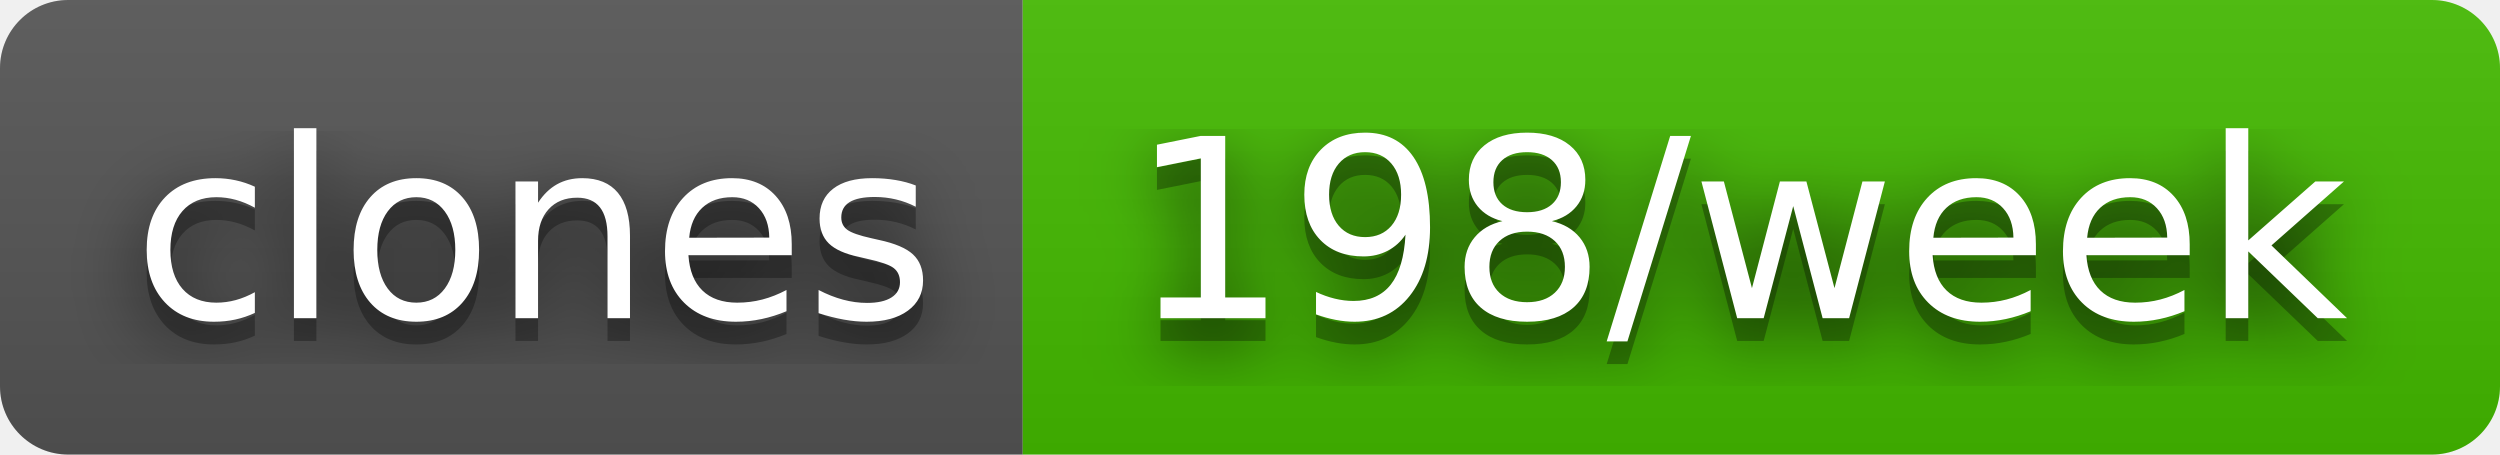
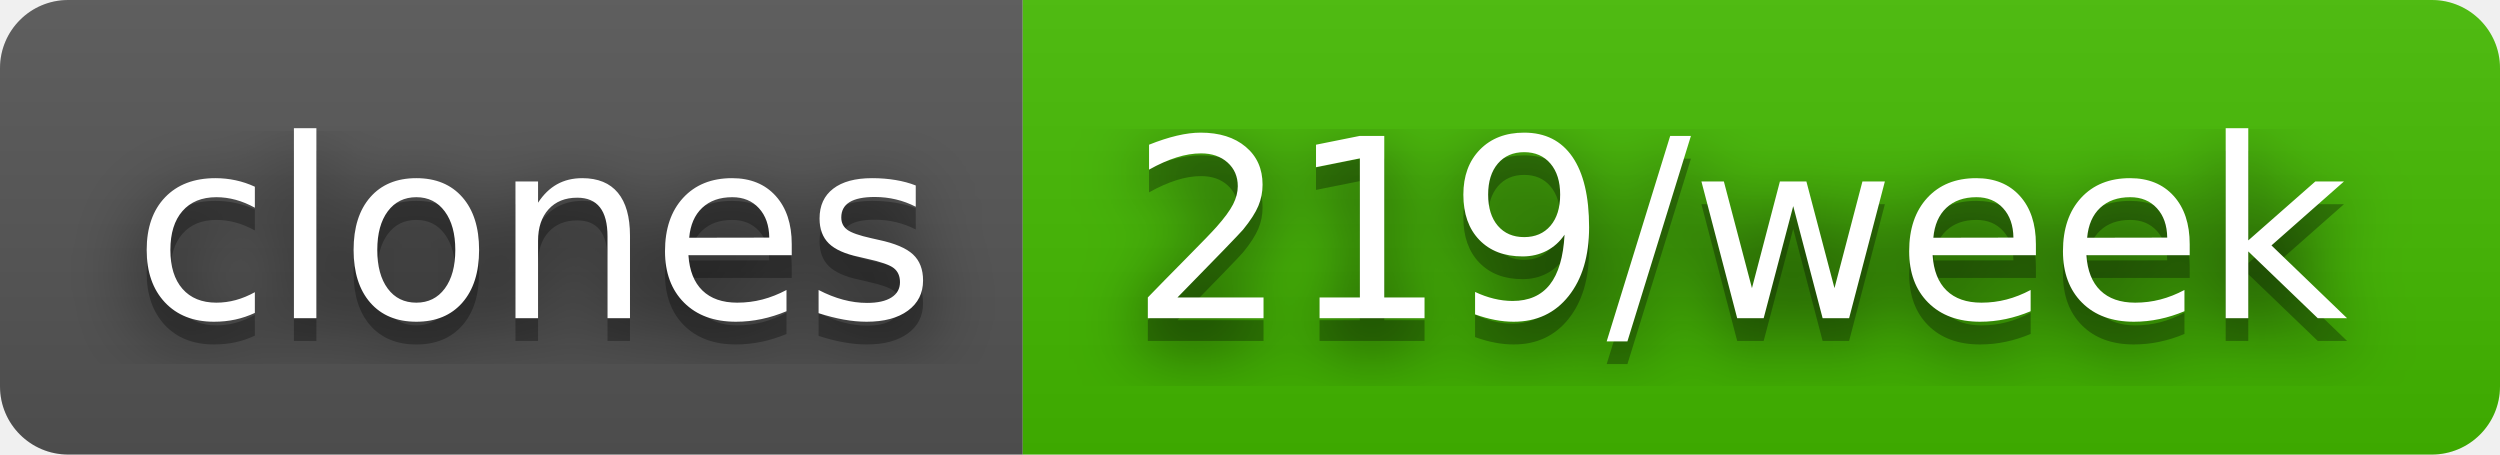
- <svg xmlns="http://www.w3.org/2000/svg" width="110" height="20" role="img" aria-label="clones: 198/week">
+ <svg xmlns="http://www.w3.org/2000/svg" width="110" height="20" role="img" aria-label="clones: 219/week">
  <filter id="blur">
    <feGaussianBlur stdDeviation="16" />
  </filter>
  <linearGradient id="s" x2="0" y2="100%">
    <stop offset="0" stop-color="#bbb" stop-opacity=".1" />
    <stop offset="1" stop-opacity=".1" />
  </linearGradient>
  <clipPath id="r">
    <rect width="110" height="20" rx="3" />
  </clipPath>
  <g clip-path="url(#r)">
    <rect width="45" height="20" fill="#555" />
    <rect x="45" width="65" height="20" fill="#4b0" />
    <rect width="110" height="20" fill="url(#s)" />
  </g>
  <g fill="#fff" text-anchor="middle" font-family="Verdana,Geneva,DejaVu Sans,sans-serif" text-rendering="geometricPrecision" font-size="110">
    <g transform="scale(.1)">
      <g aria-hidden="true" fill="#010101">
        <text x="235" y="150" fill-opacity=".8" filter="url(#blur)" textLength="350">clones</text>
        <text x="235" y="150" fill-opacity=".3" textLength="350">clones</text>
      </g>
      <text x="235" y="140" textLength="350">clones</text>
    </g>
    <g transform="scale(.1)">
      <g aria-hidden="true" fill="#010101">
-         <text x="765" y="150" fill-opacity=".8" filter="url(#blur)" textLength="550">198/week</text>
-         <text x="765" y="150" fill-opacity=".3" textLength="550">198/week</text>
+         <text x="765" y="150" fill-opacity=".8" filter="url(#blur)" textLength="550">219/week</text>
+         <text x="765" y="150" fill-opacity=".3" textLength="550">219/week</text>
      </g>
-       <text x="765" y="140" textLength="550">198/week</text>
+       <text x="765" y="140" textLength="550">219/week</text>
    </g>
  </g>
</svg>
